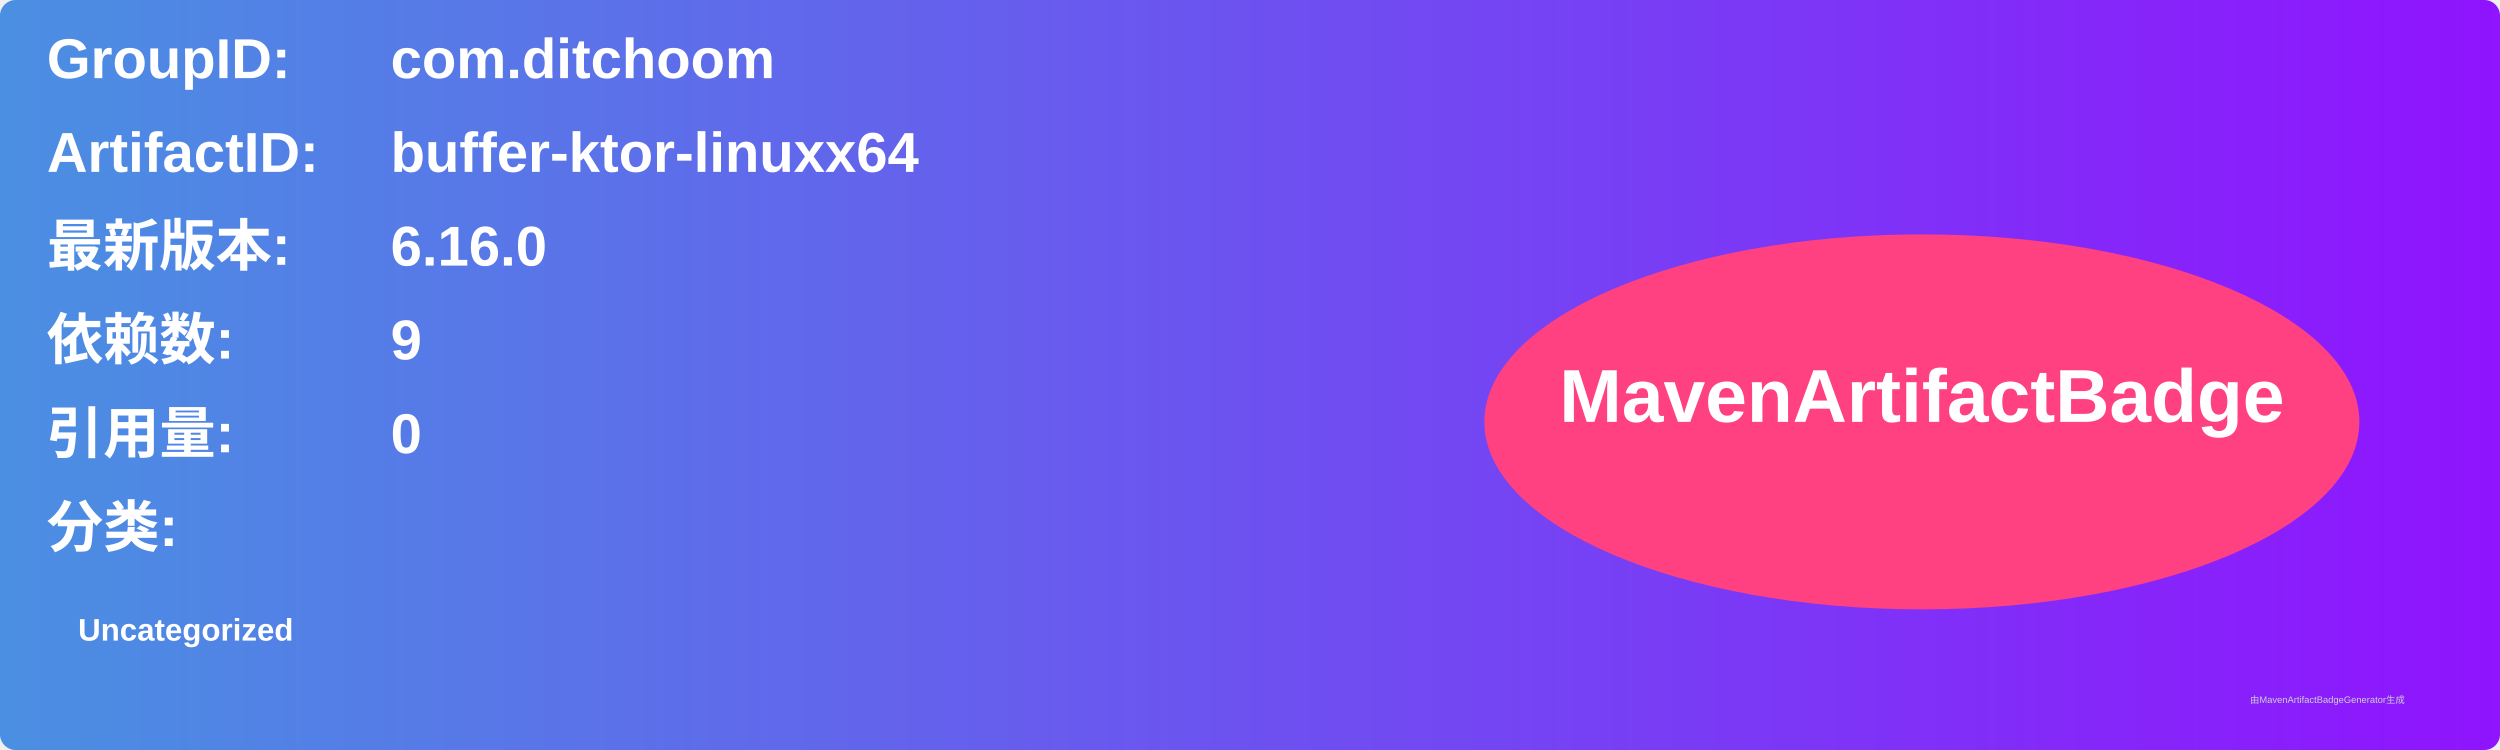
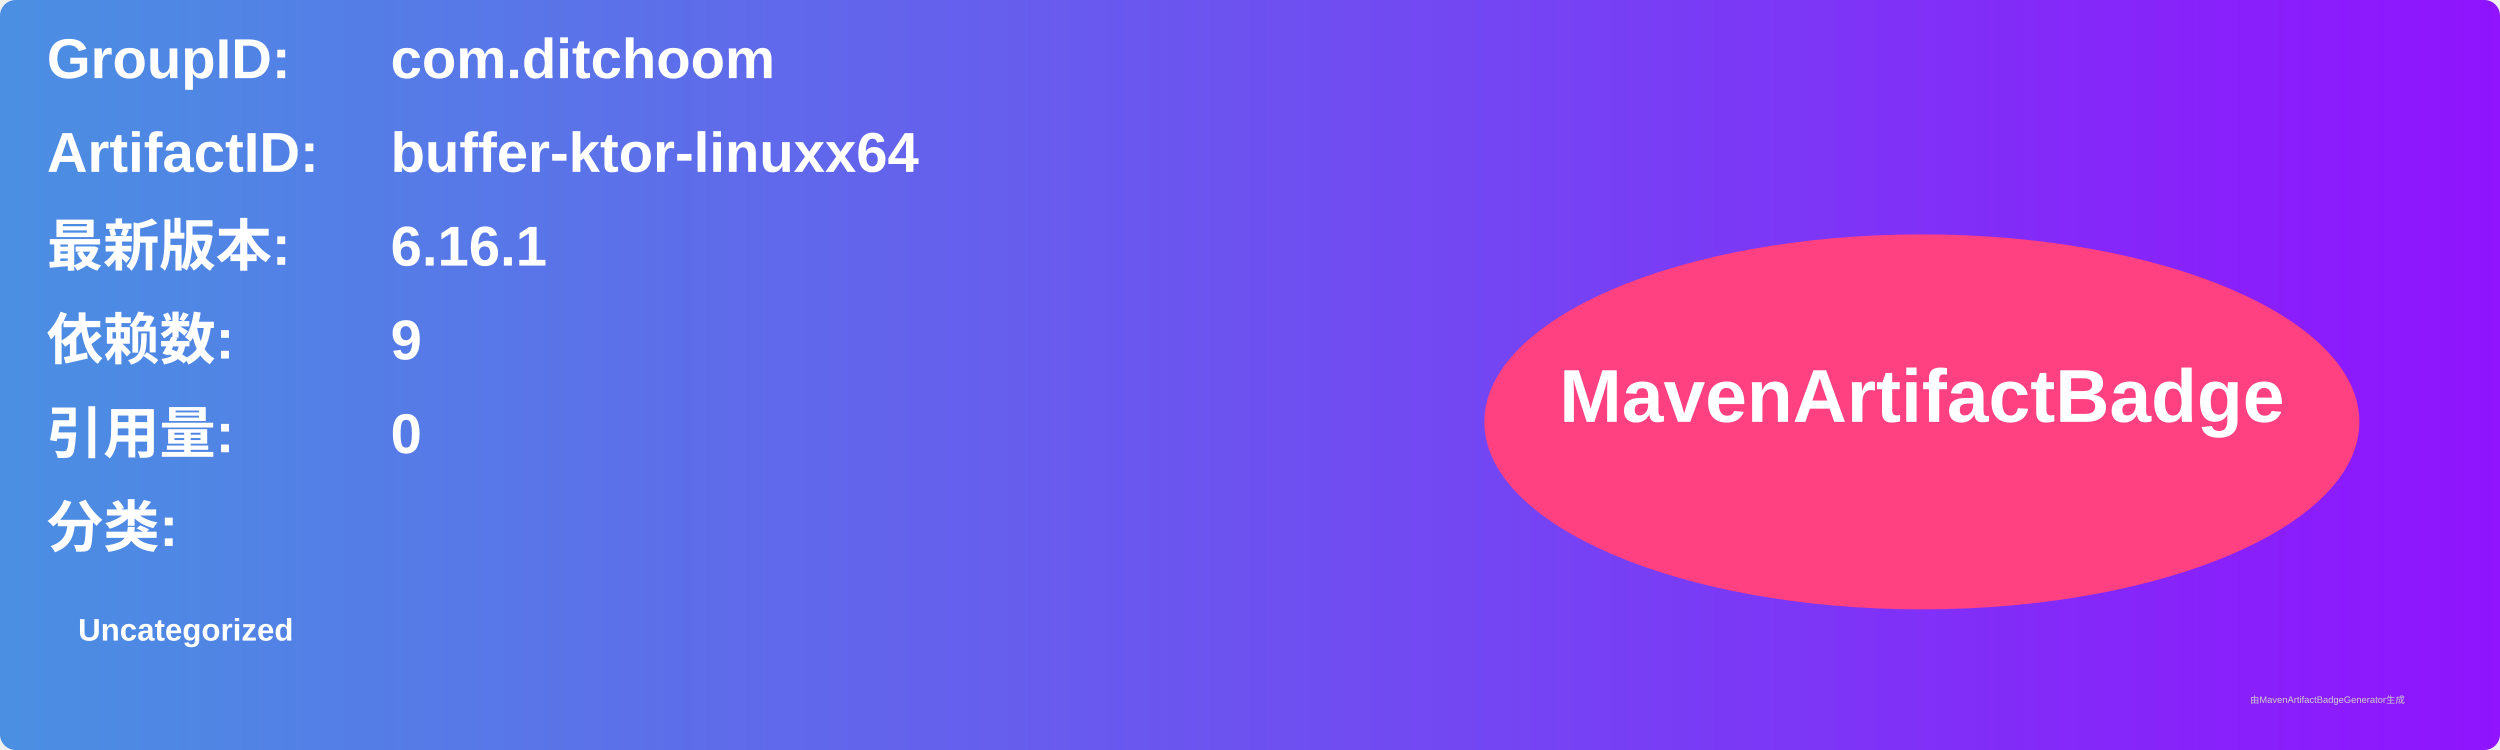
<svg xmlns="http://www.w3.org/2000/svg" width="800" height="240" viewBox="0 0 800 240">
  <linearGradient id="grad" x1="0%" y1="0%" x2="100%" y2="0%">
    <stop offset="0%" stop-color="#4a90e2" />
    <stop offset="100%" stop-color="#9013fe" />
  </linearGradient>
  <rect width="100%" height="100%" rx="5" ry="5" fill="url(#grad)" />
  <g transform="translate(15, 15)">
    <text x="0" y="10" font-family="Arial" font-size="18" fill="white" font-weight="bold" width="260">GroupID:</text>
    <text x="110" y="10" font-family="Arial" font-size="18" fill="white" font-weight="bold" width="460">com.ditchoom</text>
    <text x="0" y="40" font-family="Arial" font-size="18" fill="white" font-weight="bold" width="260">ArtifactID:</text>
    <text x="110" y="40" font-family="Arial" font-size="18" fill="white" font-weight="bold" width="460">buffer-ktor-linuxx64</text>
    <text x="0" y="70" font-family="Arial" font-size="18" fill="white" font-weight="bold">最新版本:</text>
    <text x="110" y="70" font-family="Arial" font-size="18" fill="white" font-weight="bold">
-       <tspan font-weight="bold">6.16.0</tspan>
+       <tspan font-weight="bold">6.16.1</tspan>
    </text>
    <text x="0" y="100" font-family="Arial" font-size="18" fill="white" font-weight="bold">依赖数: </text>
    <text x="110" y="100" font-family="Arial" font-size="18" fill="white">
      <tspan font-weight="bold">9</tspan>
    </text>
    <text x="0" y="130" font-family="Arial" font-size="18" fill="white" font-weight="bold">引用量: </text>
    <text x="110" y="130" font-family="Arial" font-size="18" fill="white">
      <tspan font-weight="bold">0</tspan>
    </text>
    <text x="0" y="160" font-family="Arial" font-size="18" fill="white" font-weight="bold">分类:</text>
    <text x="10" y="190" font-family="Arial" font-size="10" fill="white">
      <tspan font-weight="bold">Uncategorized</tspan>
    </text>
    <ellipse cx="600" cy="120" rx="140" ry="60" fill="#ff4081" />
    <text x="600" y="120" text-anchor="middle" font-family="Arial" font-size="24" fill="white" font-weight="bold">MavenArtifactBadge</text>
  </g>
  <text x="720" y="225" font-family="Arial" font-size="3" fill="#d0d0d0">由MavenArtifactBadgeGenerator生成</text>
</svg>
